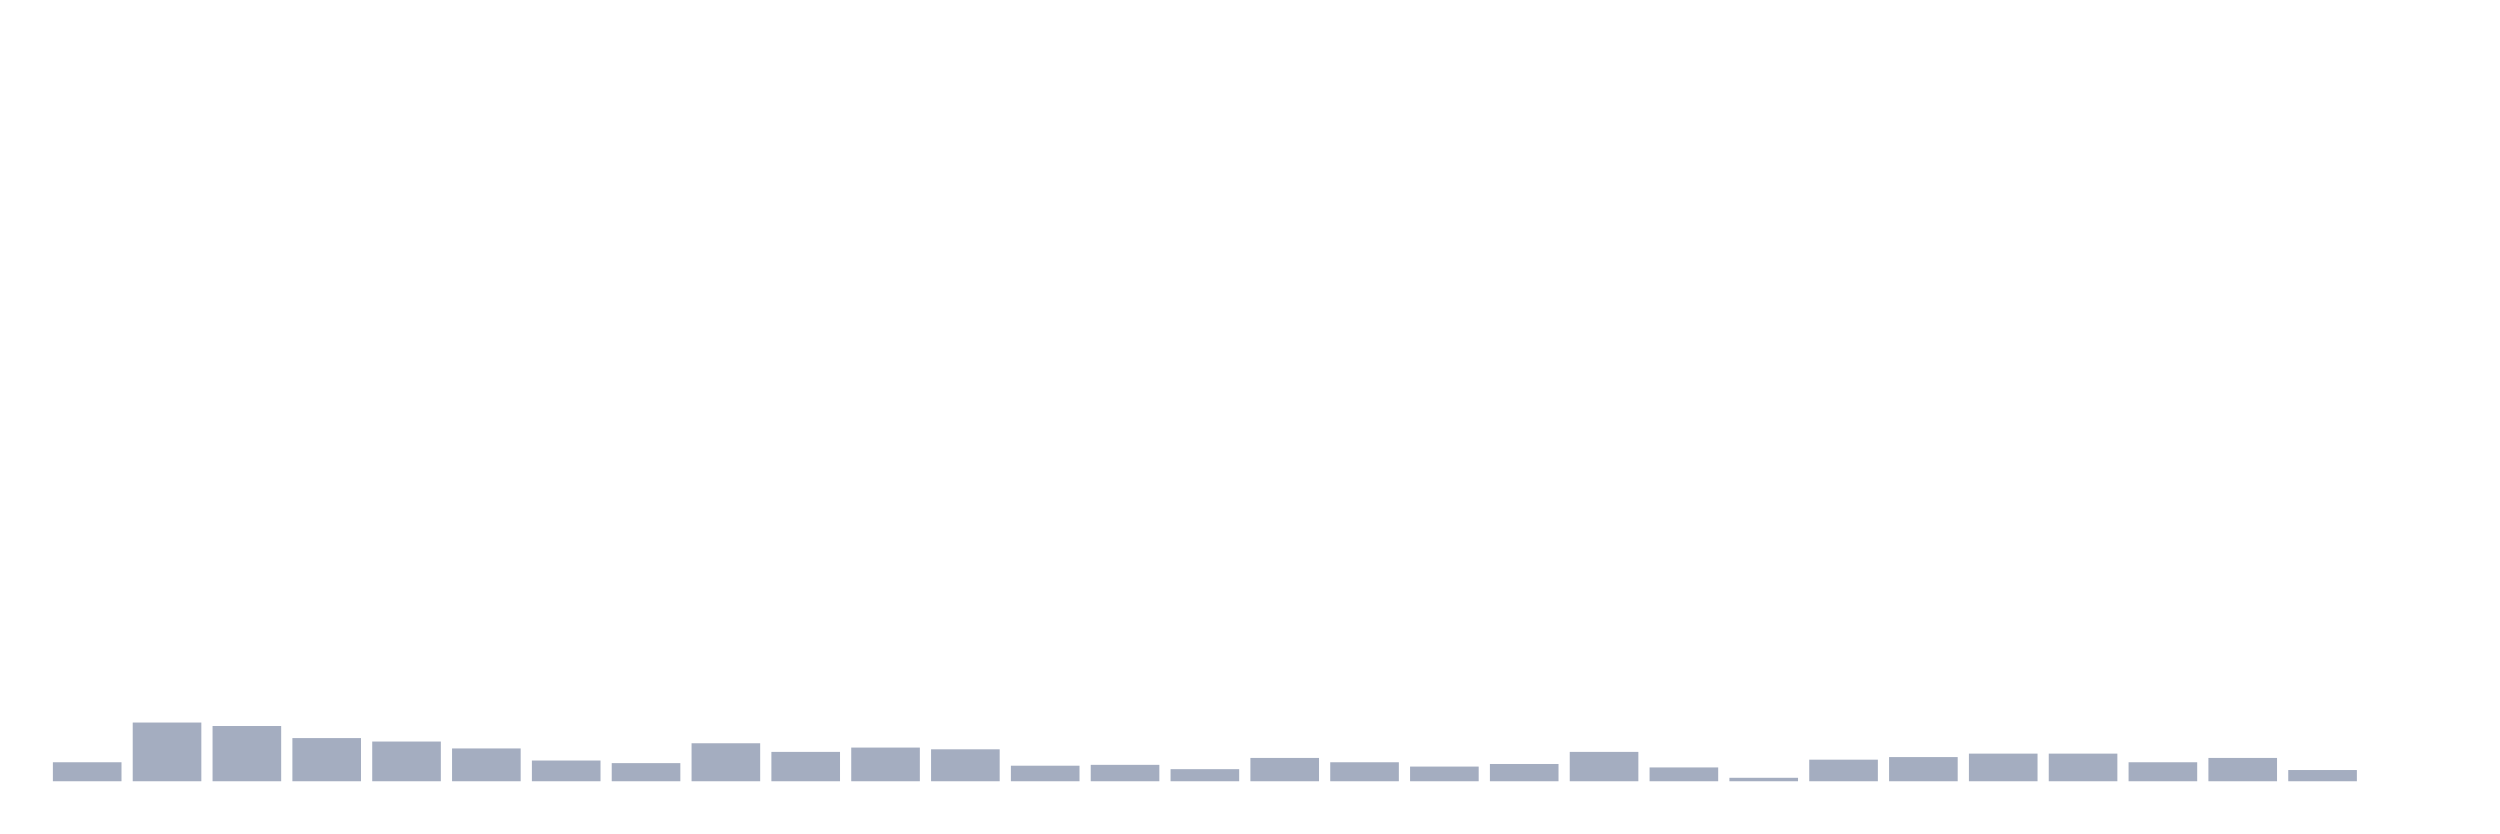
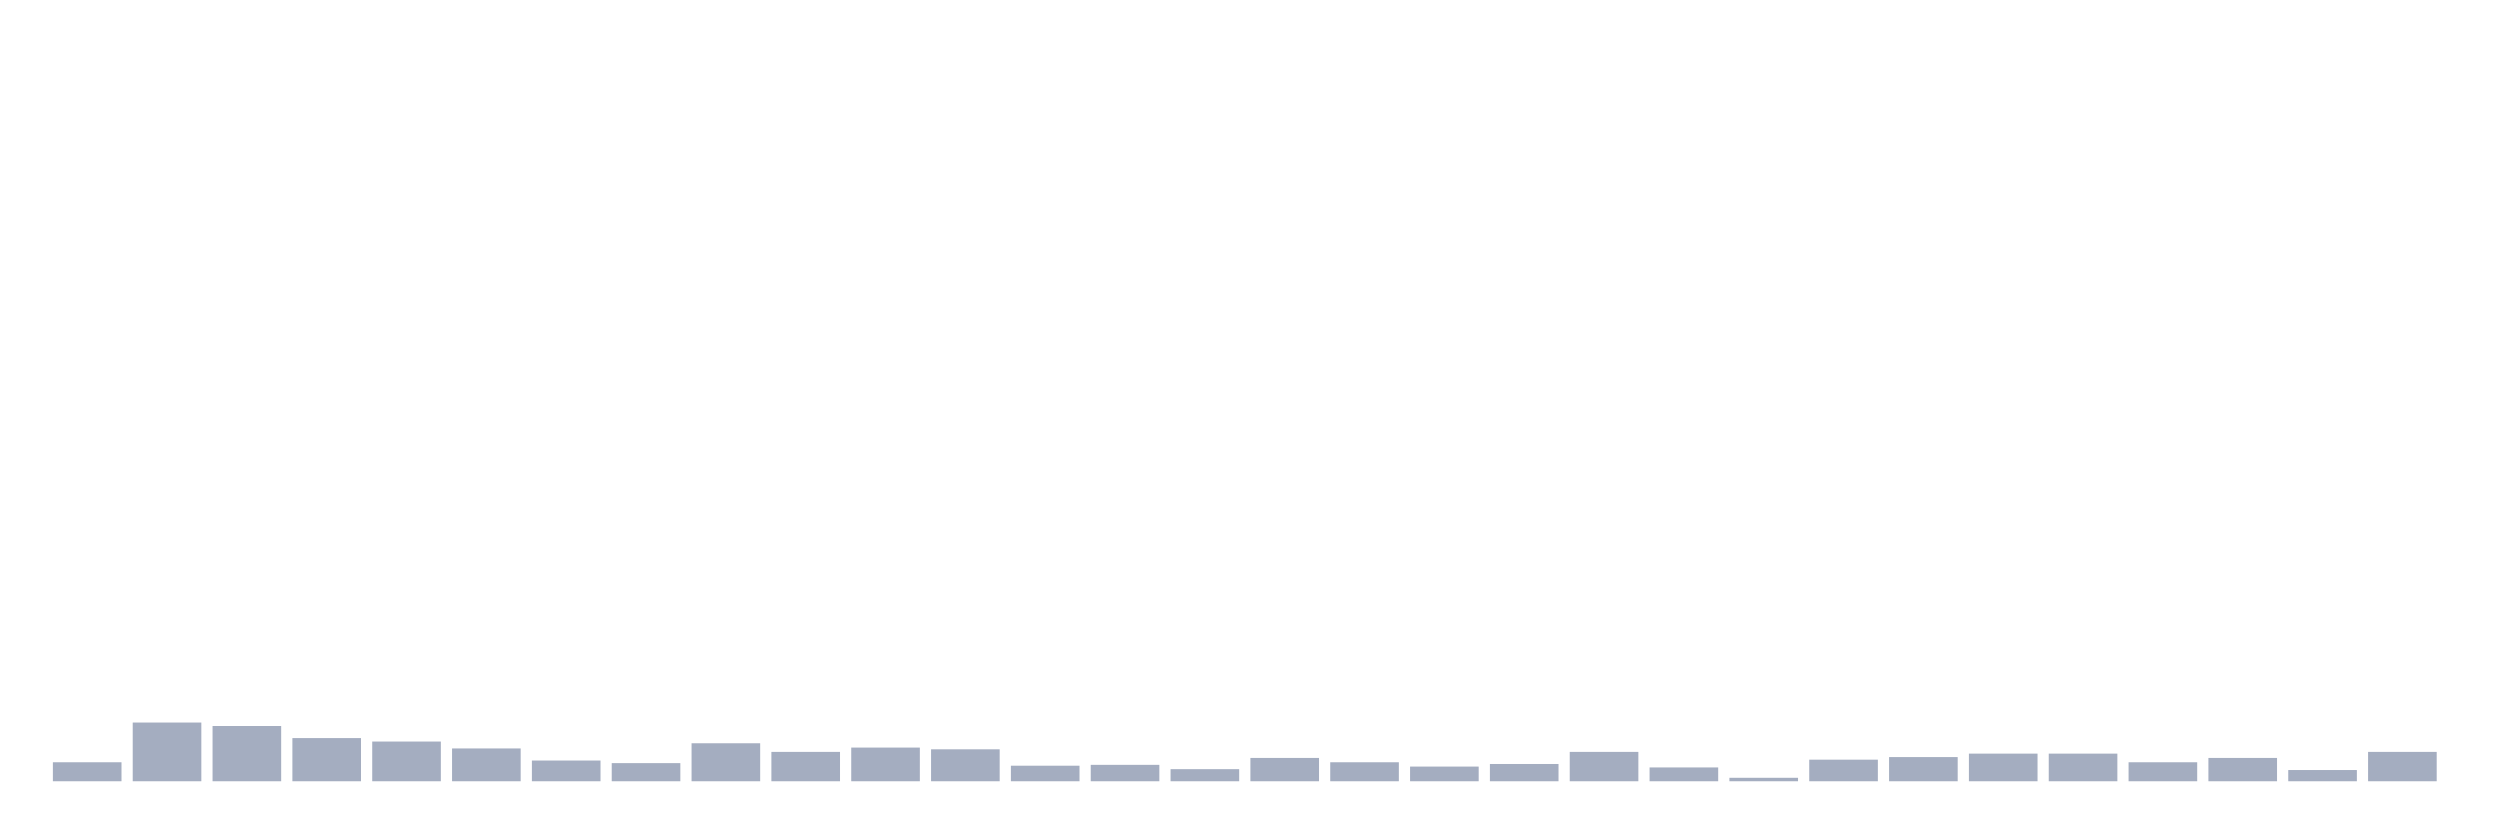
<svg xmlns="http://www.w3.org/2000/svg" viewBox="0 0 480 160">
  <g transform="translate(10,10)">
    <rect class="bar" x="0.153" width="13.175" y="136.353" height="3.647" fill="rgb(164,173,192)" />
    <rect class="bar" x="15.482" width="13.175" y="128.728" height="11.272" fill="rgb(164,173,192)" />
    <rect class="bar" x="30.81" width="13.175" y="129.391" height="10.609" fill="rgb(164,173,192)" />
    <rect class="bar" x="46.138" width="13.175" y="131.712" height="8.288" fill="rgb(164,173,192)" />
    <rect class="bar" x="61.466" width="13.175" y="132.375" height="7.625" fill="rgb(164,173,192)" />
    <rect class="bar" x="76.794" width="13.175" y="133.701" height="6.299" fill="rgb(164,173,192)" />
    <rect class="bar" x="92.123" width="13.175" y="136.022" height="3.978" fill="rgb(164,173,192)" />
    <rect class="bar" x="107.451" width="13.175" y="136.519" height="3.481" fill="rgb(164,173,192)" />
    <rect class="bar" x="122.779" width="13.175" y="132.706" height="7.294" fill="rgb(164,173,192)" />
    <rect class="bar" x="138.107" width="13.175" y="134.364" height="5.636" fill="rgb(164,173,192)" />
    <rect class="bar" x="153.436" width="13.175" y="133.535" height="6.465" fill="rgb(164,173,192)" />
    <rect class="bar" x="168.764" width="13.175" y="133.867" height="6.133" fill="rgb(164,173,192)" />
    <rect class="bar" x="184.092" width="13.175" y="137.016" height="2.984" fill="rgb(164,173,192)" />
    <rect class="bar" x="199.42" width="13.175" y="136.85" height="3.15" fill="rgb(164,173,192)" />
    <rect class="bar" x="214.748" width="13.175" y="137.679" height="2.321" fill="rgb(164,173,192)" />
    <rect class="bar" x="230.077" width="13.175" y="135.524" height="4.476" fill="rgb(164,173,192)" />
    <rect class="bar" x="245.405" width="13.175" y="136.353" height="3.647" fill="rgb(164,173,192)" />
    <rect class="bar" x="260.733" width="13.175" y="137.182" height="2.818" fill="rgb(164,173,192)" />
    <rect class="bar" x="276.061" width="13.175" y="136.685" height="3.315" fill="rgb(164,173,192)" />
    <rect class="bar" x="291.39" width="13.175" y="134.364" height="5.636" fill="rgb(164,173,192)" />
    <rect class="bar" x="306.718" width="13.175" y="137.348" height="2.652" fill="rgb(164,173,192)" />
    <rect class="bar" x="322.046" width="13.175" y="139.337" height="0.663" fill="rgb(164,173,192)" />
    <rect class="bar" x="337.374" width="13.175" y="135.856" height="4.144" fill="rgb(164,173,192)" />
    <rect class="bar" x="352.702" width="13.175" y="135.358" height="4.642" fill="rgb(164,173,192)" />
    <rect class="bar" x="368.031" width="13.175" y="134.695" height="5.305" fill="rgb(164,173,192)" />
    <rect class="bar" x="383.359" width="13.175" y="134.695" height="5.305" fill="rgb(164,173,192)" />
    <rect class="bar" x="398.687" width="13.175" y="136.353" height="3.647" fill="rgb(164,173,192)" />
    <rect class="bar" x="414.015" width="13.175" y="135.524" height="4.476" fill="rgb(164,173,192)" />
    <rect class="bar" x="429.344" width="13.175" y="137.845" height="2.155" fill="rgb(164,173,192)" />
-     <rect class="bar" x="444.672" width="13.175" y="140" height="0" fill="rgb(164,173,192)" />
+     <rect class="bar" x="444.672" width="13.175" y="134.364" height="5.636" fill="rgb(164,173,192)" />
  </g>
</svg>
